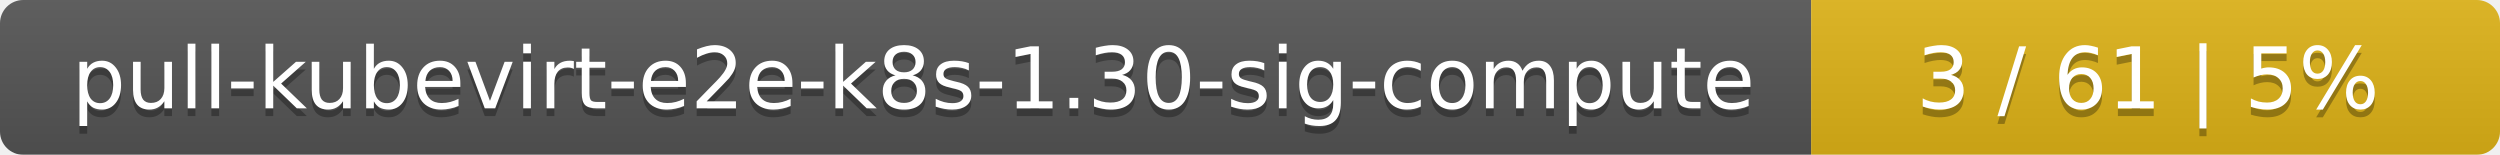
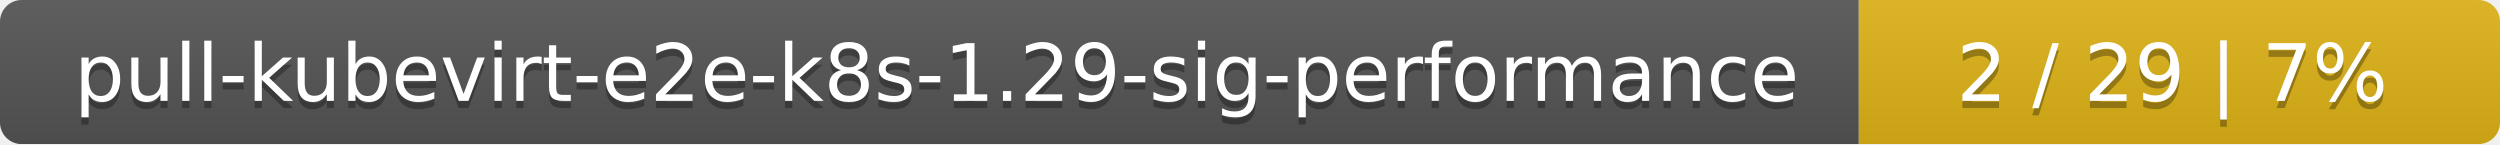
- <svg xmlns="http://www.w3.org/2000/svg" width="323" height="20">
+ <svg xmlns="http://www.w3.org/2000/svg" width="347" height="20">
  <linearGradient id="smooth" x2="0" y2="100%">
    <stop offset="0" stop-color="#bbb" stop-opacity=".1" />
    <stop offset="1" stop-opacity=".1" />
  </linearGradient>
  <mask id="round">
-     <rect width="323" height="20" rx="3" fill="#fff" />
+     <rect width="347" height="20" rx="3" fill="#fff" />
  </mask>
  <g mask="url(#round)">
-     <rect width="234" height="20" fill="#555" />
-     <rect x="234" width="89" height="20" fill="#dfb317" />
-     <rect width="323" height="20" fill="url(#smooth)" />
+     <rect width="258" height="20" fill="#555" />
+     <rect x="258" width="89" height="20" fill="#dfb317" />
+     <rect width="347" height="20" fill="url(#smooth)" />
  </g>
  <g fill="#fff" text-anchor="middle" font-family="DejaVu Sans,Verdana,Geneva,sans-serif" font-size="11">
-     <text x="118" y="15" fill="#010101" fill-opacity=".3">pull-kubevirt-e2e-k8s-1.30-sig-compute</text>
-     <text x="118" y="14">pull-kubevirt-e2e-k8s-1.30-sig-compute</text>
-     <text x="277.5" y="15" fill="#010101" fill-opacity=".3">3 / 61    |    5%</text>
-     <text x="277.5" y="14">3 / 61    |    5%</text>
+     <text x="130" y="15" fill="#010101" fill-opacity=".3">pull-kubevirt-e2e-k8s-1.29-sig-performance</text>
+     <text x="130" y="14">pull-kubevirt-e2e-k8s-1.29-sig-performance</text>
+     <text x="301.5" y="15" fill="#010101" fill-opacity=".3">2 / 29    |    7%</text>
+     <text x="301.5" y="14">2 / 29    |    7%</text>
  </g>
</svg>
